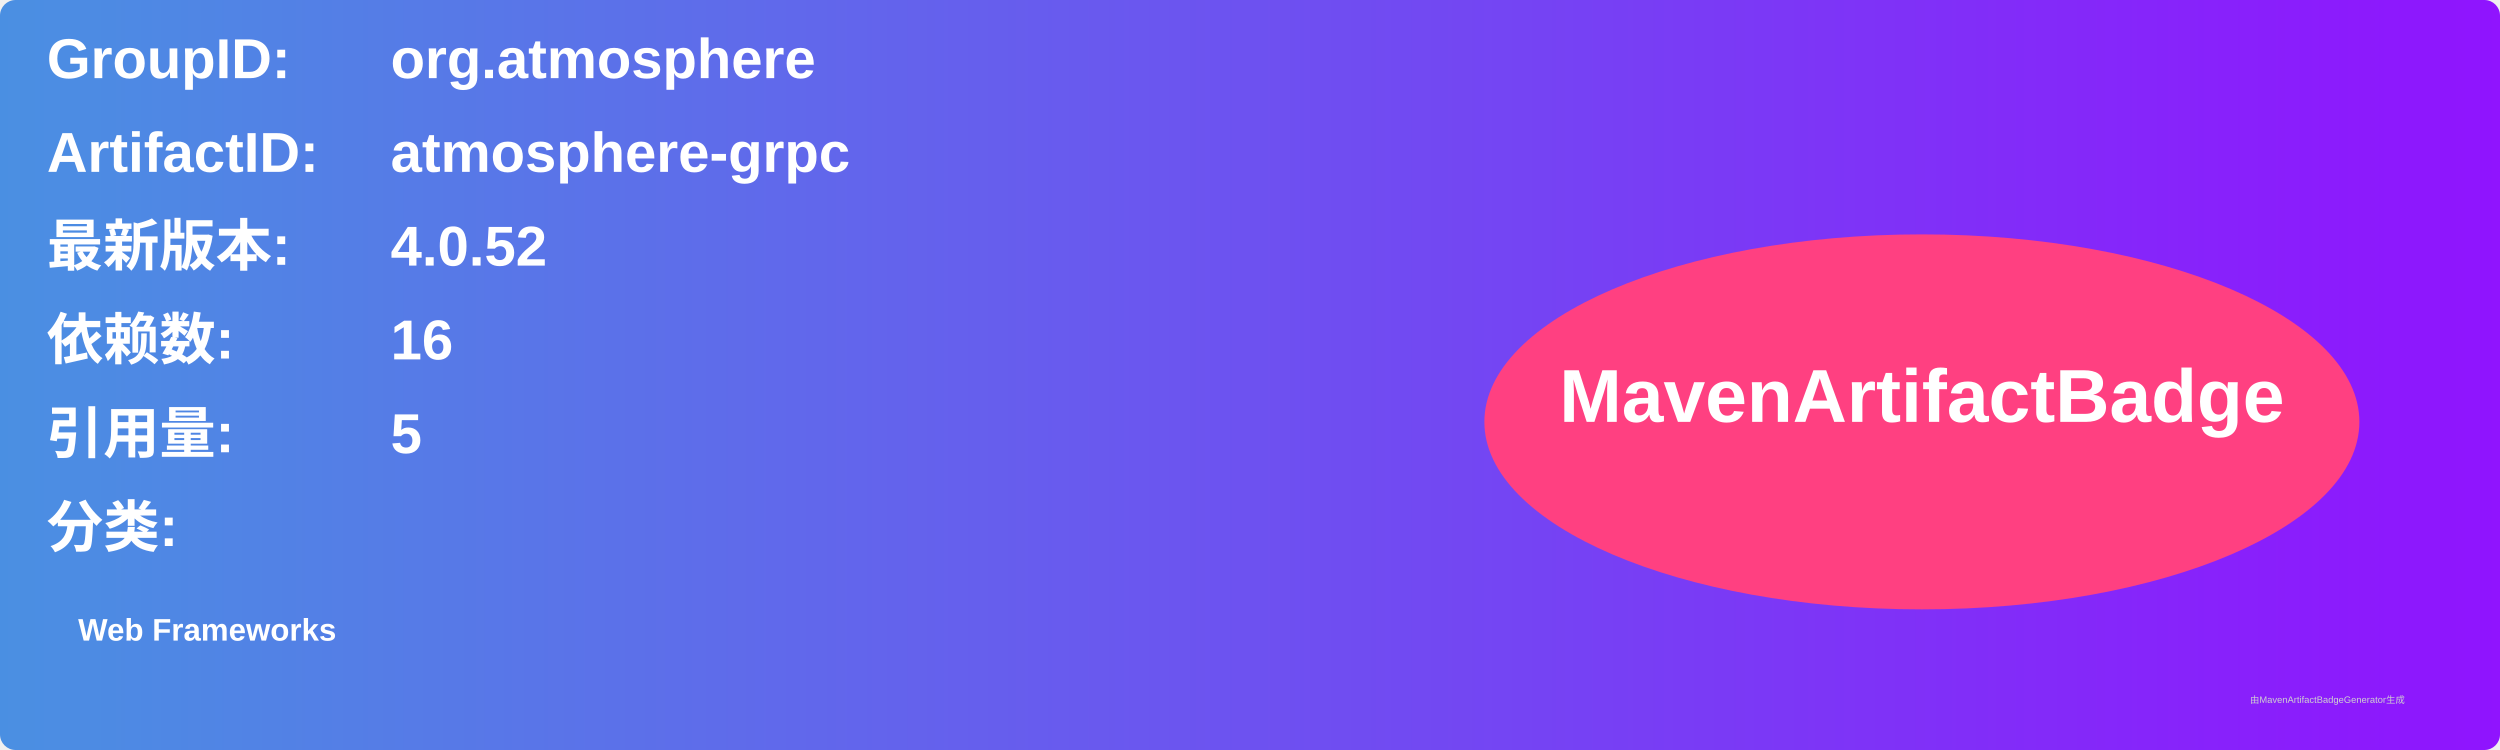
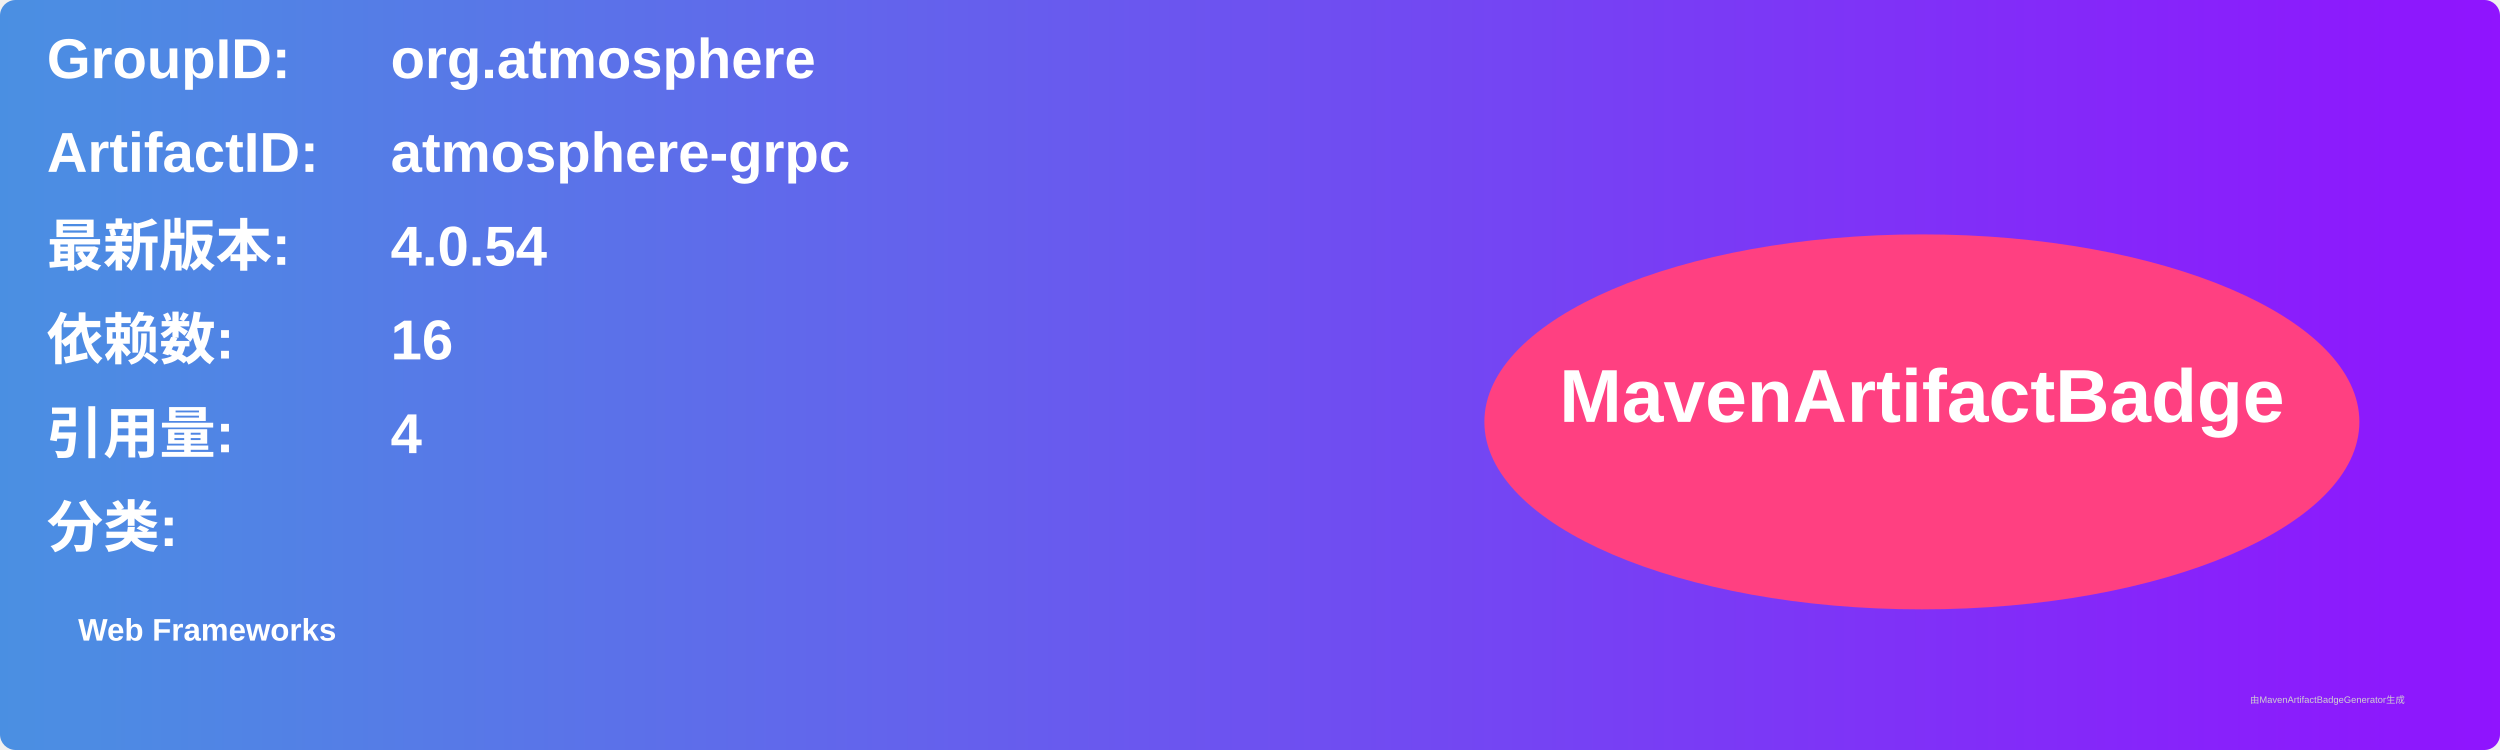
<svg xmlns="http://www.w3.org/2000/svg" width="800" height="240" viewBox="0 0 800 240">
  <linearGradient id="grad" x1="0%" y1="0%" x2="100%" y2="0%">
    <stop offset="0%" stop-color="#4a90e2" />
    <stop offset="100%" stop-color="#9013fe" />
  </linearGradient>
  <rect width="100%" height="100%" rx="5" ry="5" fill="url(#grad)" />
  <g transform="translate(15, 15)">
    <text x="0" y="10" font-family="Arial" font-size="18" fill="white" font-weight="bold" width="260">GroupID:</text>
    <text x="110" y="10" font-family="Arial" font-size="18" fill="white" font-weight="bold" width="460">org.atmosphere</text>
    <text x="0" y="40" font-family="Arial" font-size="18" fill="white" font-weight="bold" width="260">ArtifactID:</text>
    <text x="110" y="40" font-family="Arial" font-size="18" fill="white" font-weight="bold" width="460">atmosphere-grpc</text>
    <text x="0" y="70" font-family="Arial" font-size="18" fill="white" font-weight="bold">最新版本:</text>
    <text x="110" y="70" font-family="Arial" font-size="18" fill="white" font-weight="bold">
-       <tspan font-weight="bold">4.0.52</tspan>
+       <tspan font-weight="bold">4.0.54</tspan>
    </text>
    <text x="0" y="100" font-family="Arial" font-size="18" fill="white" font-weight="bold">依赖数: </text>
    <text x="110" y="100" font-family="Arial" font-size="18" fill="white">
      <tspan font-weight="bold">16</tspan>
    </text>
    <text x="0" y="130" font-family="Arial" font-size="18" fill="white" font-weight="bold">引用量: </text>
    <text x="110" y="130" font-family="Arial" font-size="18" fill="white">
-       <tspan font-weight="bold">5</tspan>
+       <tspan font-weight="bold">4</tspan>
    </text>
    <text x="0" y="160" font-family="Arial" font-size="18" fill="white" font-weight="bold">分类:</text>
    <text x="10" y="190" font-family="Arial" font-size="10" fill="white">
      <tspan font-weight="bold">Web Frameworks</tspan>
    </text>
    <ellipse cx="600" cy="120" rx="140" ry="60" fill="#ff4081" />
    <text x="600" y="120" text-anchor="middle" font-family="Arial" font-size="24" fill="white" font-weight="bold">MavenArtifactBadge</text>
  </g>
  <text x="720" y="225" font-family="Arial" font-size="3" fill="#d0d0d0">由MavenArtifactBadgeGenerator生成</text>
</svg>
